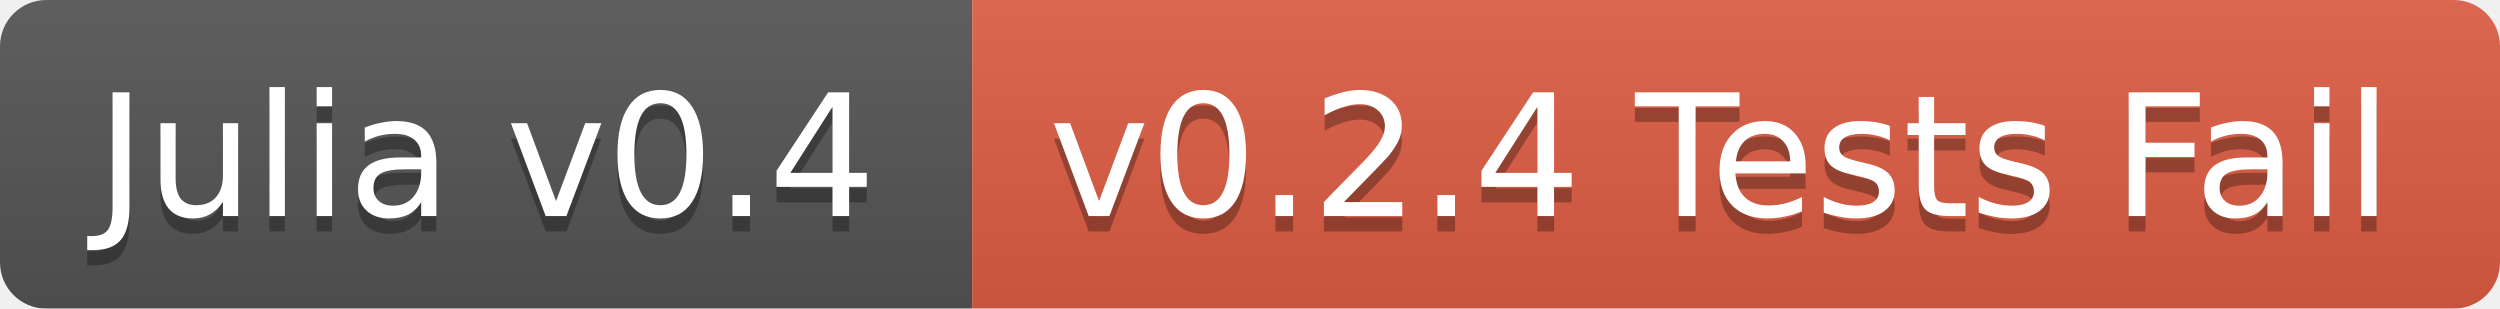
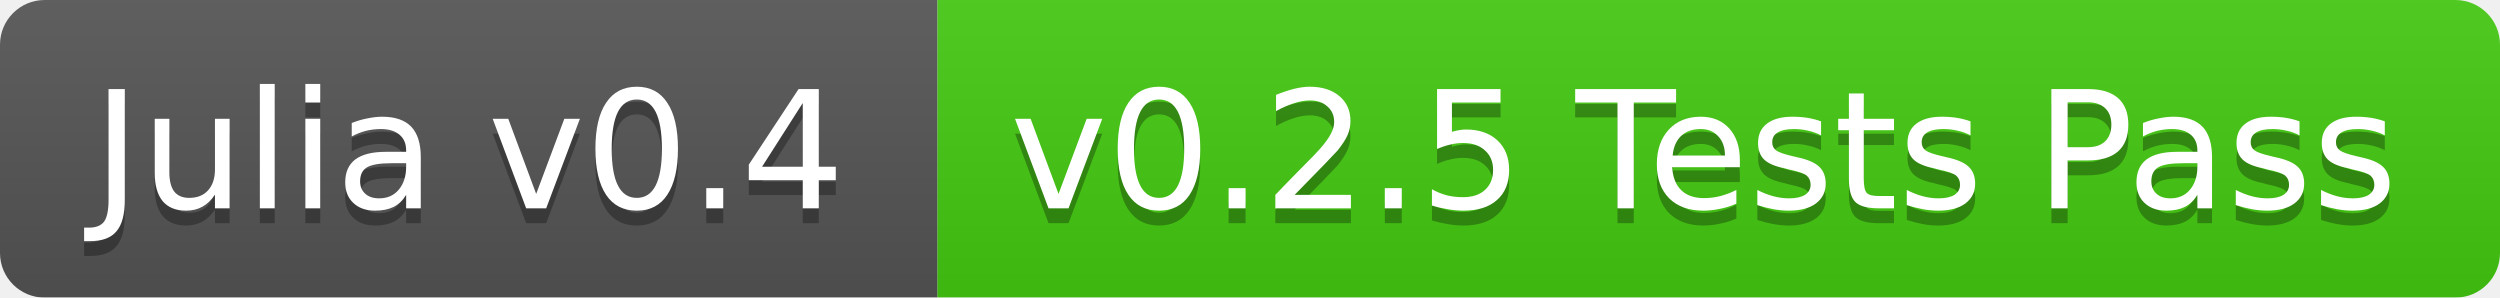
- <svg xmlns="http://www.w3.org/2000/svg" width="162" height="20">
+ <svg xmlns="http://www.w3.org/2000/svg" width="168" height="20">
  <linearGradient id="b" x2="0" y2="100%">
    <stop offset="0" stop-color="#bbb" stop-opacity=".1" />
    <stop offset="1" stop-opacity=".1" />
  </linearGradient>
  <mask id="a">
-     <rect width="162" height="20" rx="3" fill="#fff" />
+     <rect width="168" height="20" rx="3" fill="#fff" />
  </mask>
  <g mask="url(#a)">
    <path fill="#555" d="M0 0h63v20H0z" />
-     <path fill="#e05d44" d="M63 0h99v20H63z" />
-     <path fill="url(#b)" d="M0 0h162v20H0z" />
+     <path fill="#4c1" d="M63 0h105v20H63z" />
+     <path fill="url(#b)" d="M0 0h168v20H0z" />
  </g>
  <g fill="#fff" text-anchor="middle" font-family="DejaVu Sans,Verdana,Geneva,sans-serif" font-size="11">
    <text x="31.5" y="15" fill="#010101" fill-opacity=".3">Julia v0.4</text>
    <text x="31.5" y="14">Julia v0.4</text>
-     <text x="111.5" y="15" fill="#010101" fill-opacity=".3">v0.2.4 Tests Fail</text>
-     <text x="111.5" y="14">v0.2.4 Tests Fail</text>
+     <text x="114.5" y="15" fill="#010101" fill-opacity=".3">v0.2.5 Tests Pass</text>
+     <text x="114.5" y="14">v0.2.5 Tests Pass</text>
  </g>
</svg>
